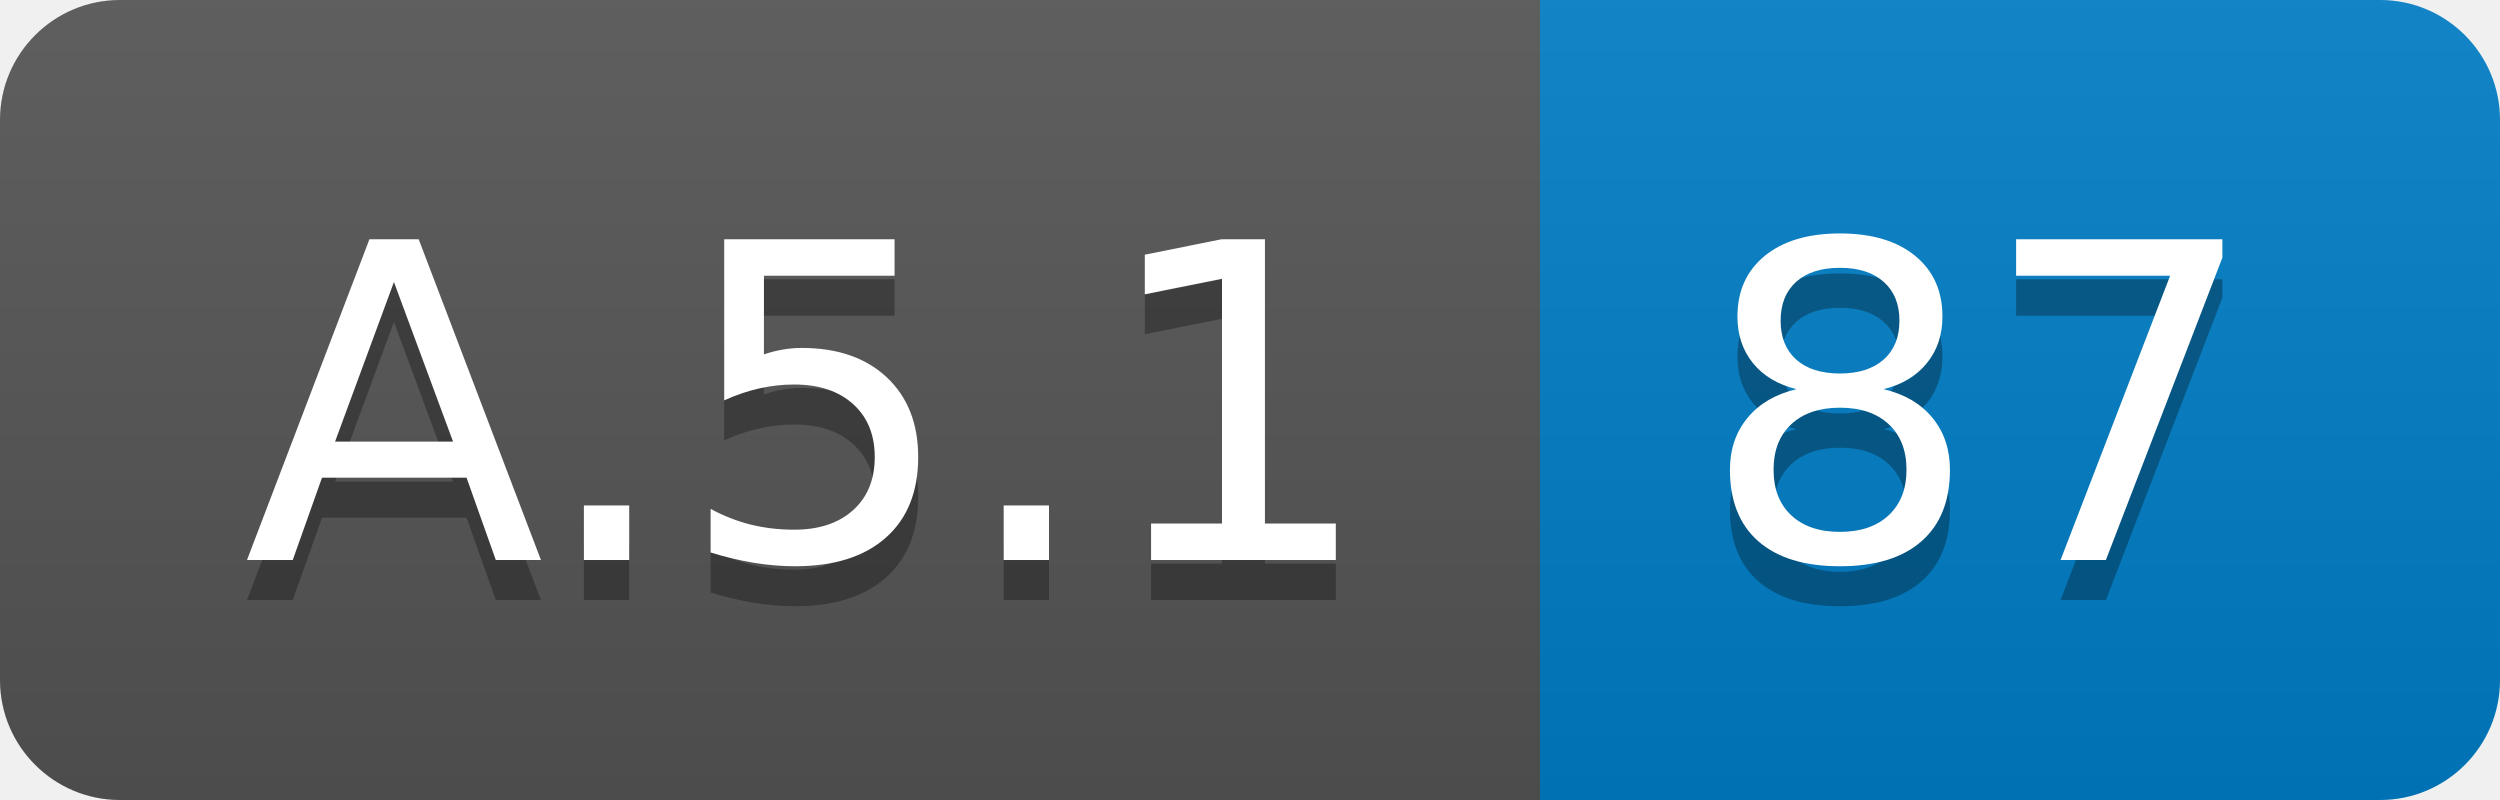
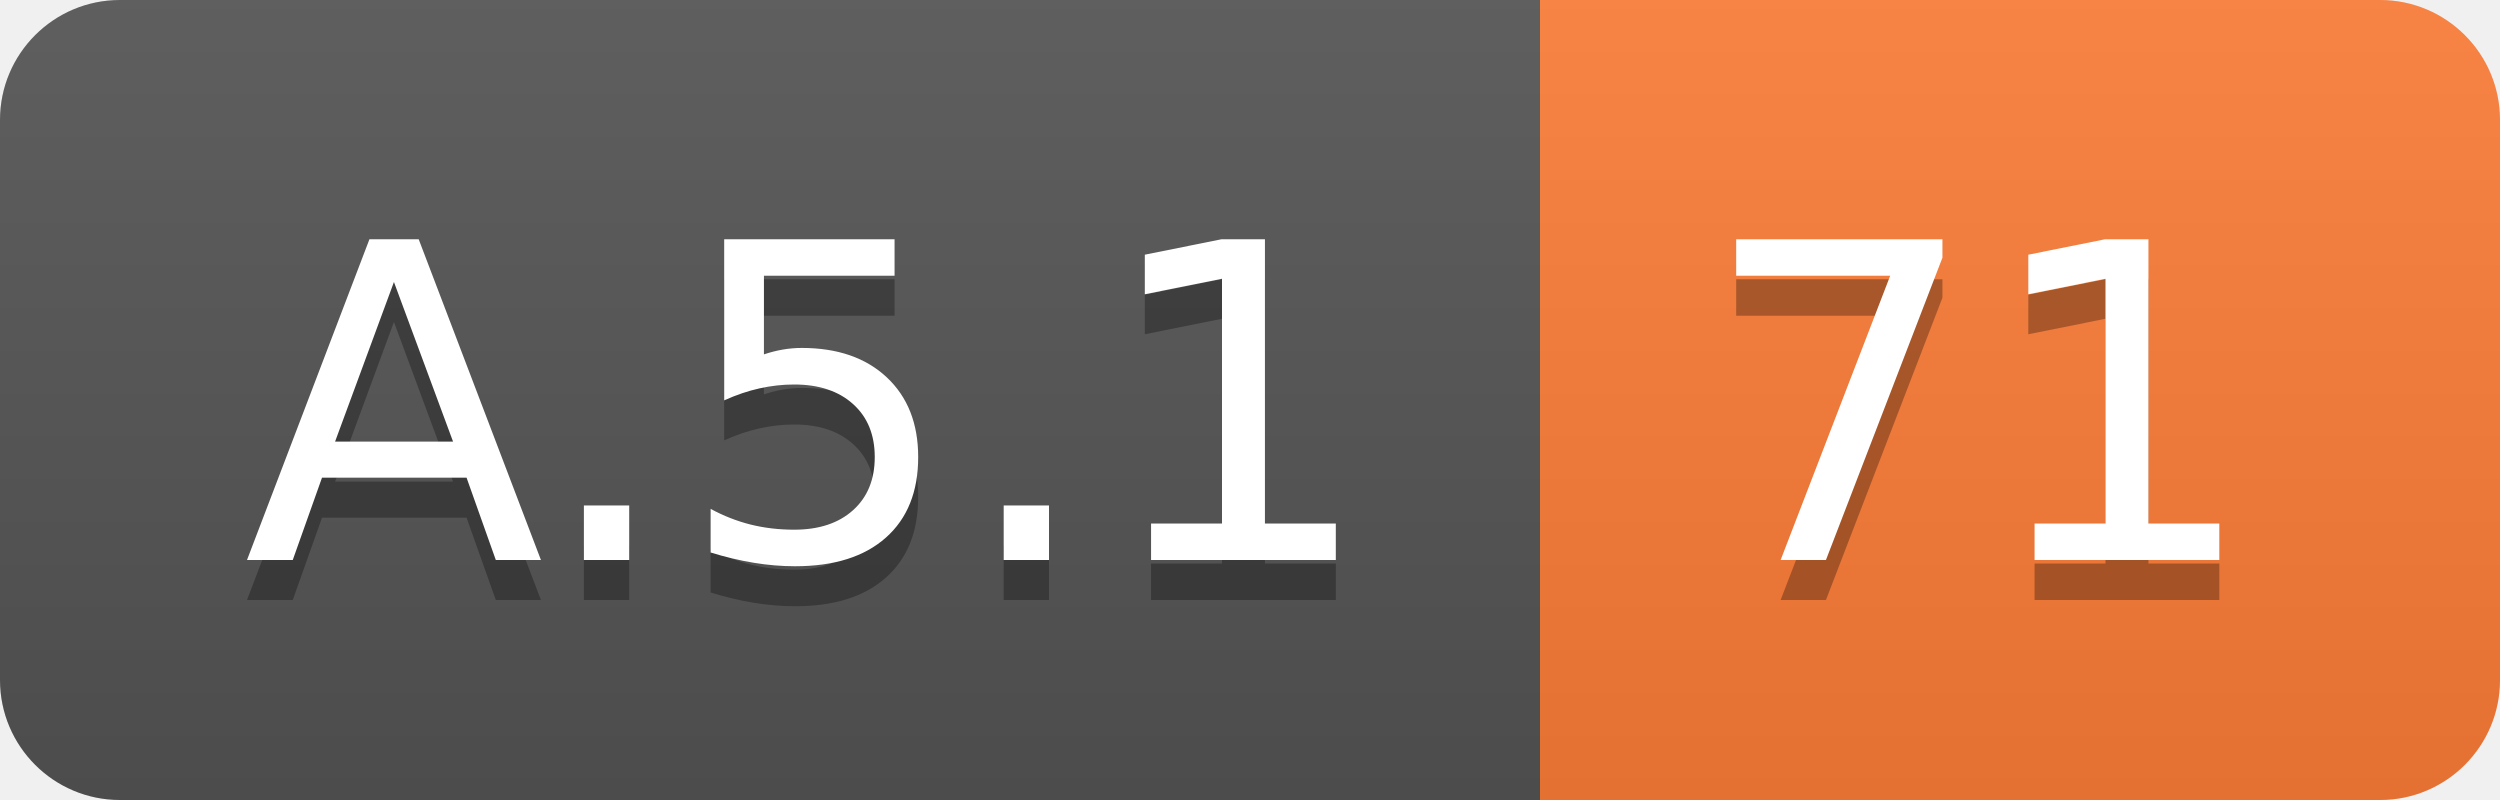
<svg xmlns="http://www.w3.org/2000/svg" width="62.5" height="20">
  <linearGradient id="smooth" x2="0" y2="100%">
    <stop offset="0" stop-color="#bbb" stop-opacity=".1" />
    <stop offset="1" stop-opacity=".1" />
  </linearGradient>
  <clipPath id="round">
    <rect width="62.5" height="20" rx="3" fill="#fff" />
  </clipPath>
  <g clip-path="url(#round)">
    <rect width="38.5" height="20" fill="#555" />
-     <rect x="38.5" width="24.0" height="20" fill="#007ec6" />
+     <rect x="38.5" width="24.0" height="20" fill="#fe7d37" />
    <rect width="62.5" height="20" fill="url(#smooth)" />
  </g>
  <g fill="#fff" text-anchor="middle" font-family="DejaVu Sans,Verdana,Geneva,sans-serif" font-size="110">
    <text x="202.5" y="150" fill="#010101" fill-opacity=".3" transform="scale(0.1)" textLength="285.0" lengthAdjust="spacing">A.5.1</text>
    <text x="202.5" y="140" transform="scale(0.1)" textLength="285.0" lengthAdjust="spacing">A.5.1</text>
-     <text x="495.0" y="150" fill="#010101" fill-opacity=".3" transform="scale(0.1)" textLength="140.0" lengthAdjust="spacing">87</text>
-     <text x="495.0" y="140" transform="scale(0.1)" textLength="140.0" lengthAdjust="spacing">87</text>
+     <text x="495.0" y="150" fill="#010101" fill-opacity=".3" transform="scale(0.1)" textLength="140.0" lengthAdjust="spacing">71</text>
+     <text x="495.0" y="140" transform="scale(0.1)" textLength="140.0" lengthAdjust="spacing">71</text>
  </g>
</svg>
